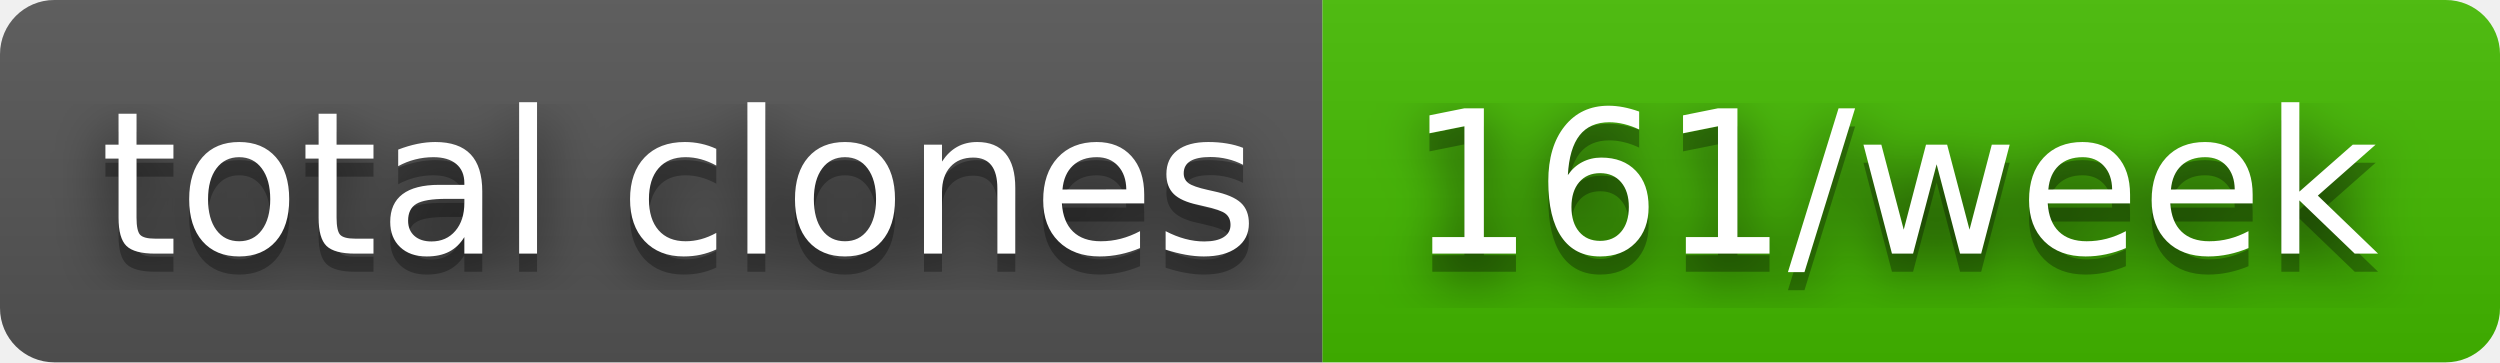
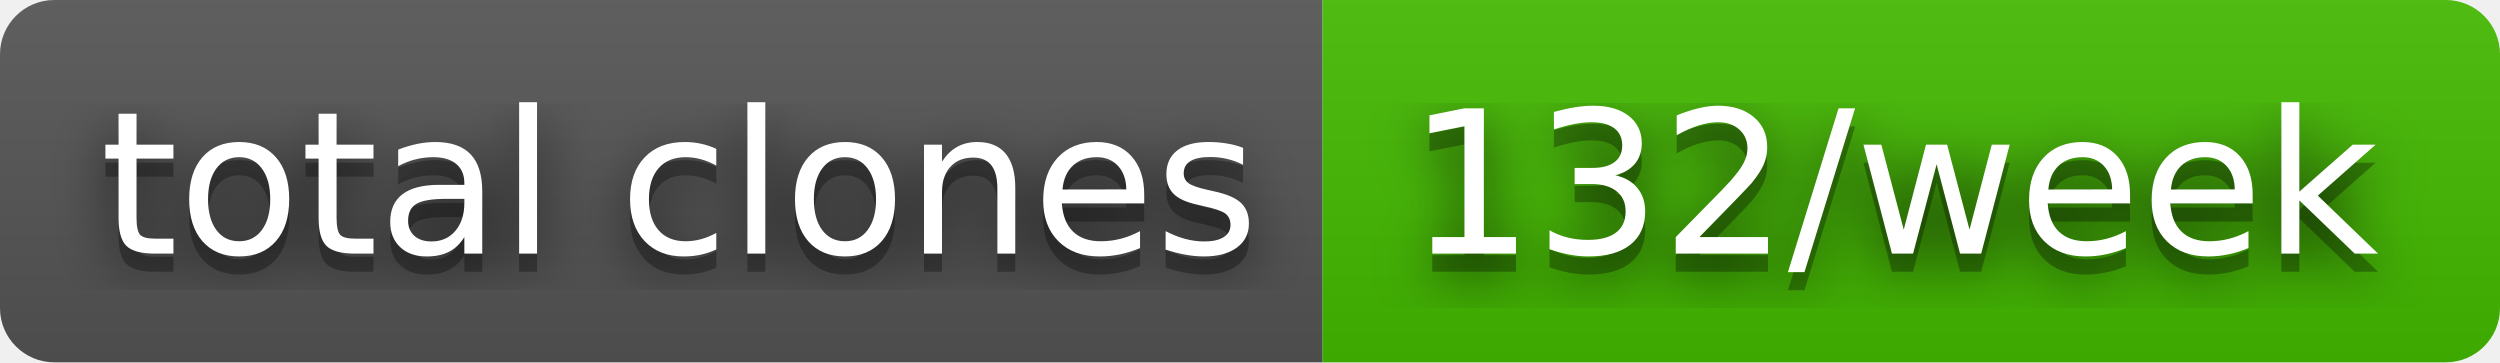
- <svg xmlns="http://www.w3.org/2000/svg" width="138" height="20" role="img" aria-label="total clones: 161/week">
+ <svg xmlns="http://www.w3.org/2000/svg" width="138" height="20" role="img" aria-label="total clones: 132/week">
  <filter id="blur">
    <feGaussianBlur stdDeviation="16" />
  </filter>
  <linearGradient id="s" x2="0" y2="100%">
    <stop offset="0" stop-color="#bbb" stop-opacity=".1" />
    <stop offset="1" stop-opacity=".1" />
  </linearGradient>
  <clipPath id="r">
    <rect width="138" height="20" rx="3" />
  </clipPath>
  <g clip-path="url(#r)">
    <rect width="73" height="20" fill="#555" />
    <rect x="73" width="65" height="20" fill="#4b0" />
    <rect width="138" height="20" fill="url(#s)" />
  </g>
  <g fill="#fff" text-anchor="middle" font-family="Verdana,Geneva,DejaVu Sans,sans-serif" text-rendering="geometricPrecision" font-size="110">
    <g transform="scale(.1)">
      <g aria-hidden="true" fill="#010101">
        <text x="375" y="150" fill-opacity=".8" filter="url(#blur)" textLength="630">total clones</text>
        <text x="375" y="150" fill-opacity=".3" textLength="630">total clones</text>
      </g>
      <text x="375" y="140" textLength="630">total clones</text>
    </g>
    <g transform="scale(.1)">
      <g aria-hidden="true" fill="#010101">
-         <text x="1045" y="150" fill-opacity=".8" filter="url(#blur)" textLength="550">161/week</text>
-         <text x="1045" y="150" fill-opacity=".3" textLength="550">161/week</text>
+         <text x="1045" y="150" fill-opacity=".8" filter="url(#blur)" textLength="550">132/week</text>
+         <text x="1045" y="150" fill-opacity=".3" textLength="550">132/week</text>
      </g>
-       <text x="1045" y="140" textLength="550">161/week</text>
+       <text x="1045" y="140" textLength="550">132/week</text>
    </g>
  </g>
</svg>
